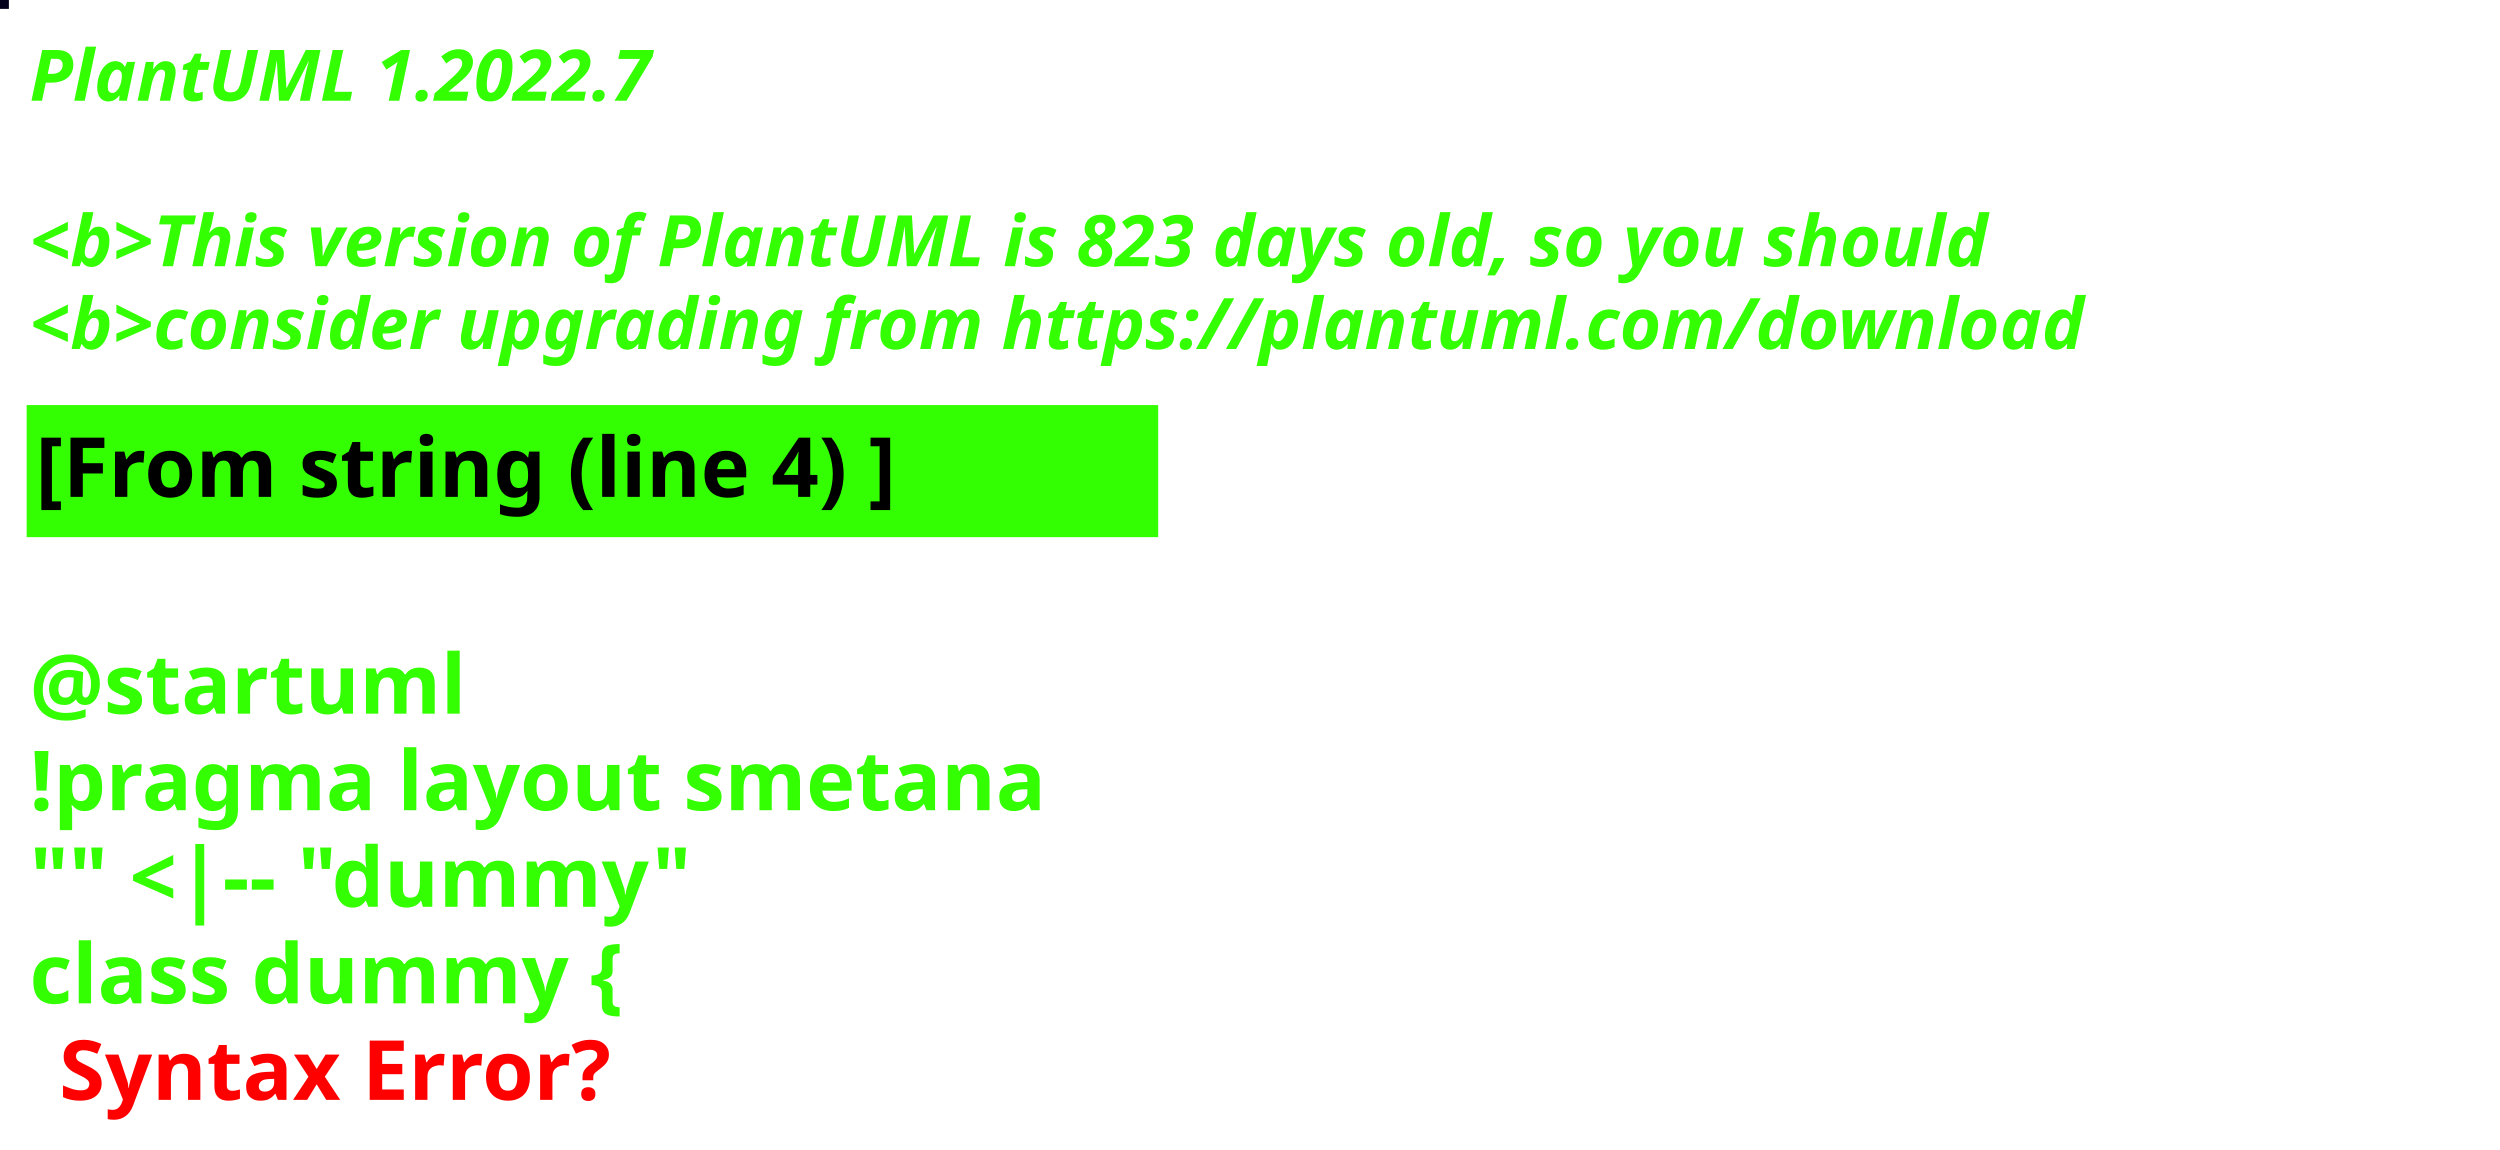
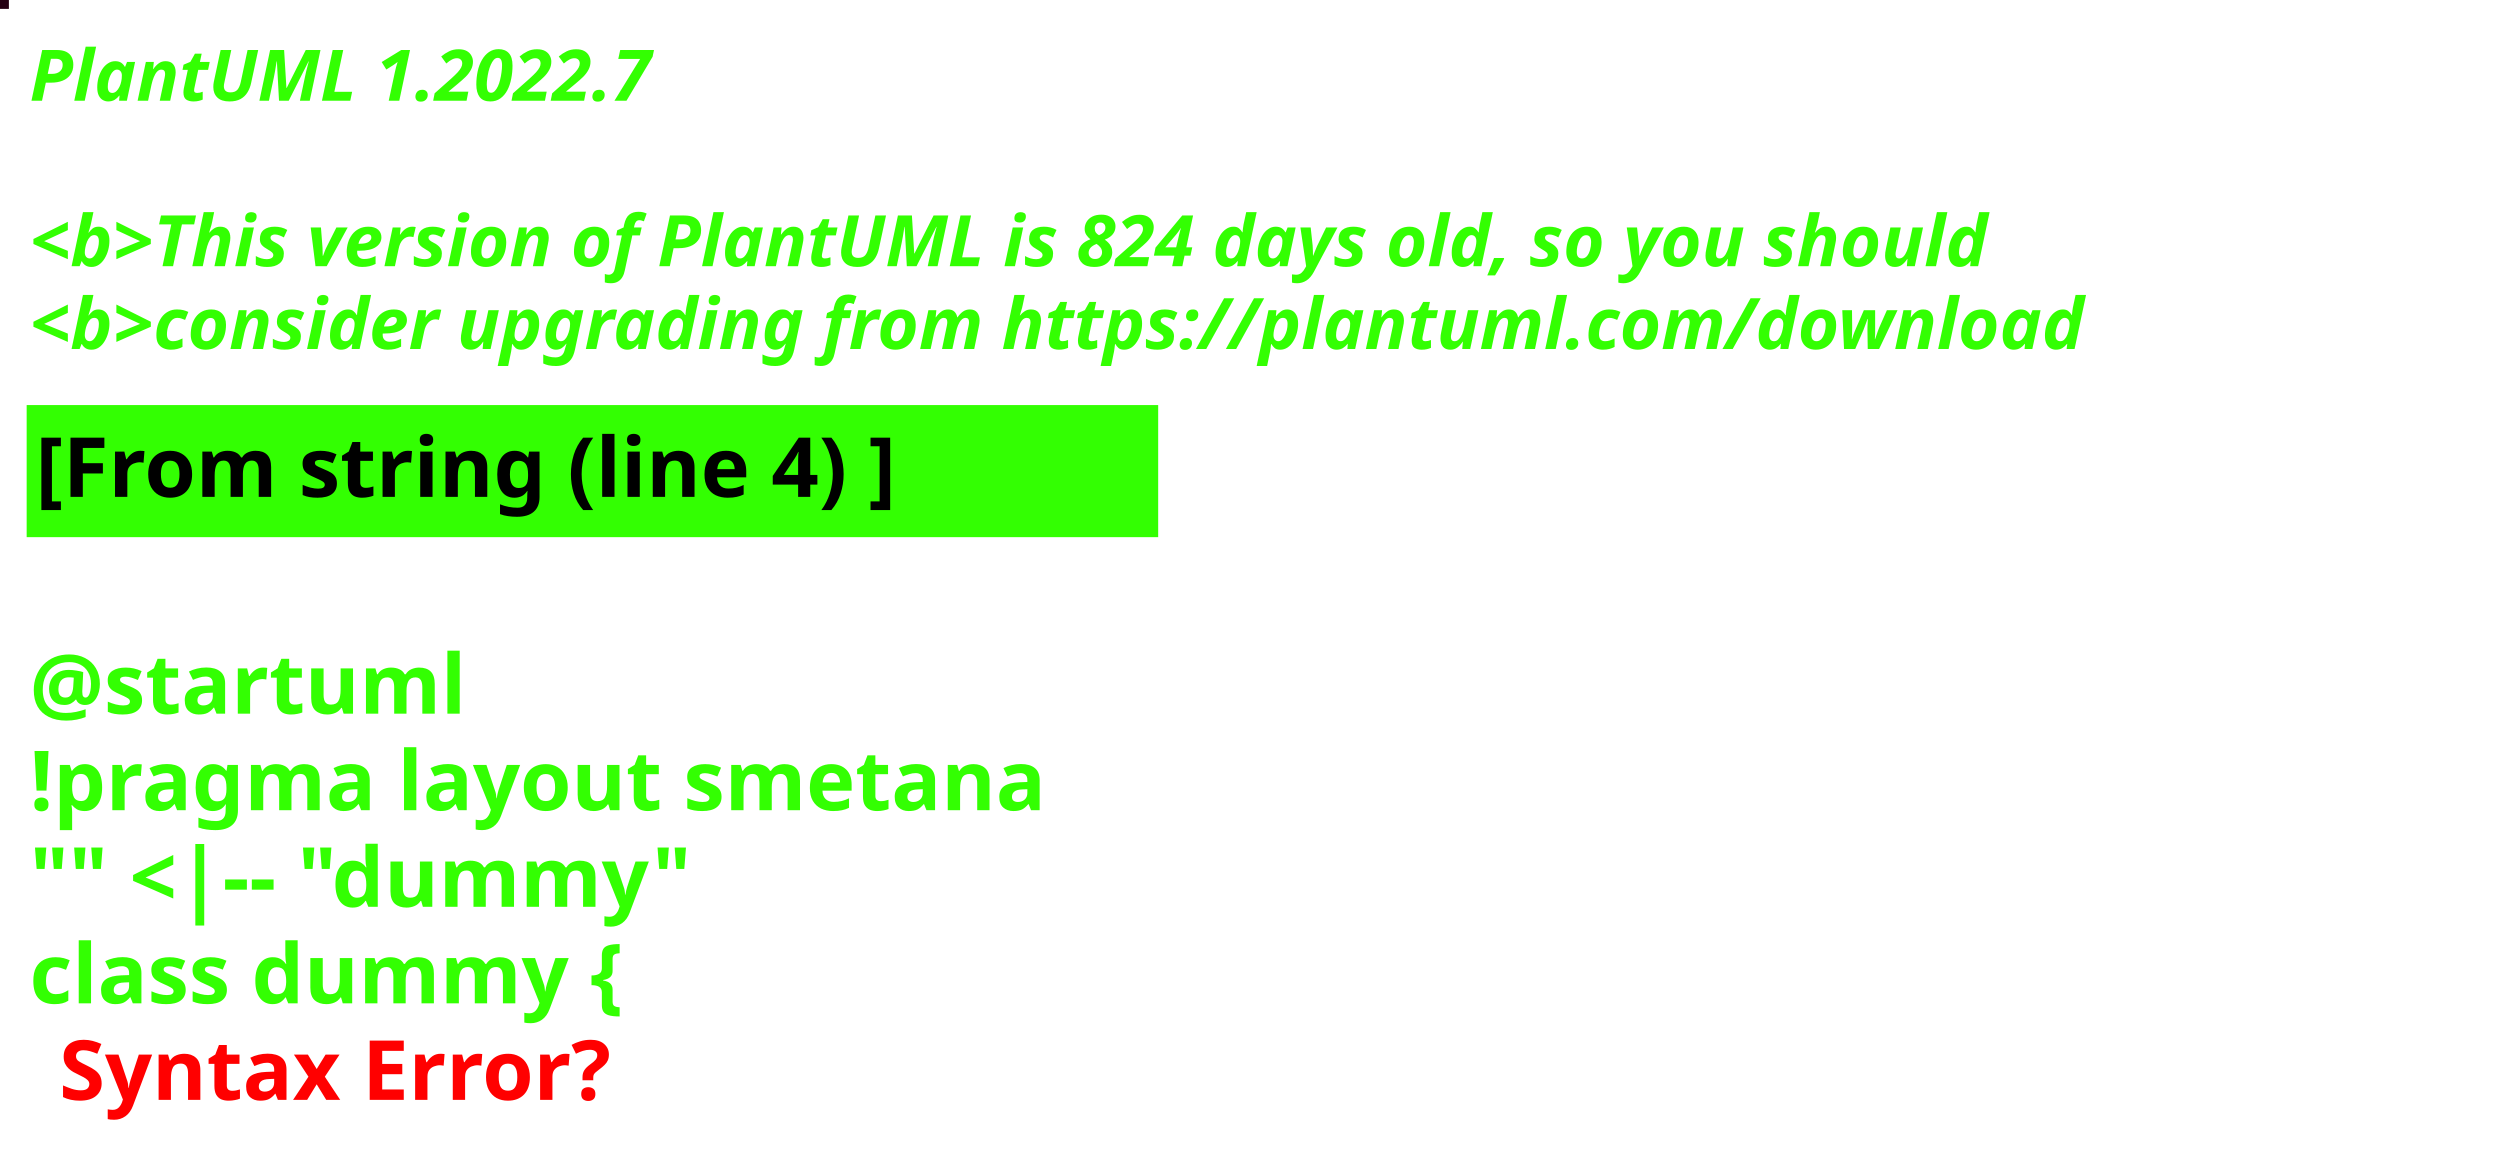
<svg xmlns="http://www.w3.org/2000/svg" contentStyleType="text/css" height="194px" preserveAspectRatio="none" style="width:422px;height:194px;background:#000000;" version="1.1" viewBox="0 0 422 194" width="422px" zoomAndPan="magnify">
  <defs />
  <g>
-     <rect fill="#05021E" height="1" style="stroke:#05021E;stroke-width:1.0;" width="1" x="0" y="0" />
+     <rect fill="#250013" height="1" style="stroke:#250013;stroke-width:1.0;" width="1" x="0" y="0" />
    <text fill="#33FF02" font-family="sans-serif" font-size="12" font-style="italic" font-weight="bold" lengthAdjust="spacing" textLength="127" x="5" y="17">PlantUML 1.2022.7</text>
    <text fill="#33FF02" font-family="sans-serif" font-size="12" font-style="italic" font-weight="bold" lengthAdjust="spacing" textLength="4" x="5" y="30.969"> </text>
-     <text fill="#33FF02" font-family="sans-serif" font-size="12" font-style="italic" font-weight="bold" lengthAdjust="spacing" textLength="399" x="5" y="44.938">&lt;b&gt;This version of PlantUML is 823 days old, so you should</text>
+     <text fill="#33FF02" font-family="sans-serif" font-size="12" font-style="italic" font-weight="bold" lengthAdjust="spacing" textLength="399" x="5" y="44.938">&lt;b&gt;This version of PlantUML is 824 days old, so you should</text>
    <text fill="#33FF02" font-family="sans-serif" font-size="12" font-style="italic" font-weight="bold" lengthAdjust="spacing" textLength="408" x="5" y="58.906">&lt;b&gt;consider upgrading from https://plantuml.com/download</text>
    <rect fill="#33FF02" height="21.297" style="stroke:#33FF02;stroke-width:1.0;" width="190" x="5" y="68.875" />
    <text fill="#000000" font-family="sans-serif" font-size="14" font-weight="bold" lengthAdjust="spacing" textLength="168" x="6" y="83.875">[From string (line 4) ]</text>
    <text fill="#33FF02" font-family="sans-serif" font-size="14" font-weight="bold" lengthAdjust="spacing" textLength="5" x="5" y="104.172"> </text>
    <text fill="#33FF02" font-family="sans-serif" font-size="14" font-weight="bold" lengthAdjust="spacing" textLength="79" x="5" y="120.469">@startuml</text>
    <text fill="#33FF02" font-family="sans-serif" font-size="14" font-weight="bold" lengthAdjust="spacing" textLength="190" x="5" y="136.766">!pragma layout smetana</text>
    <text fill="#33FF02" font-family="sans-serif" font-size="14" font-weight="bold" lengthAdjust="spacing" textLength="124" x="5" y="153.062">"" &lt;|-- "dummy"</text>
    <text fill="#33FF02" font-family="sans-serif" font-size="14" font-weight="bold" lengthAdjust="spacing" text-decoration="wavy underline" textLength="117" x="5" y="169.359">class dummy {</text>
    <text fill="#FF0000" font-family="sans-serif" font-size="14" font-weight="bold" lengthAdjust="spacing" textLength="106" x="10" y="185.656">Syntax Error?</text>
  </g>
</svg>
